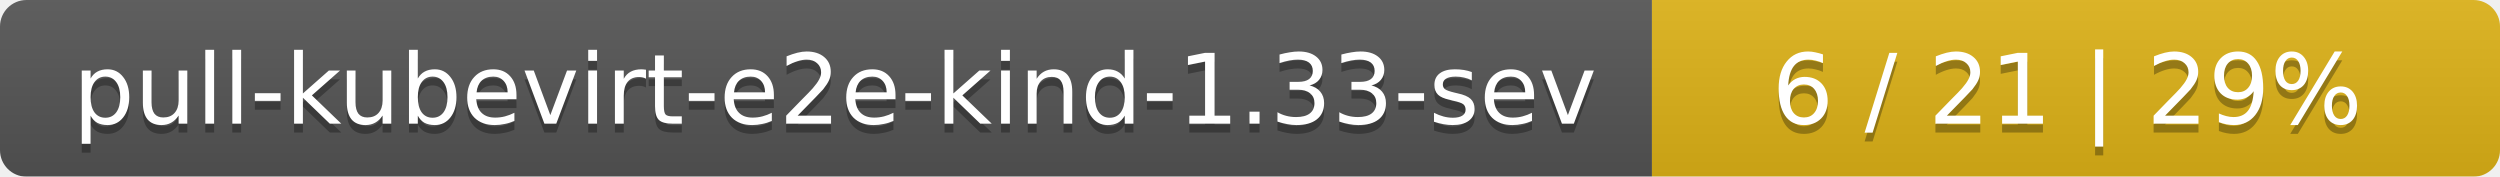
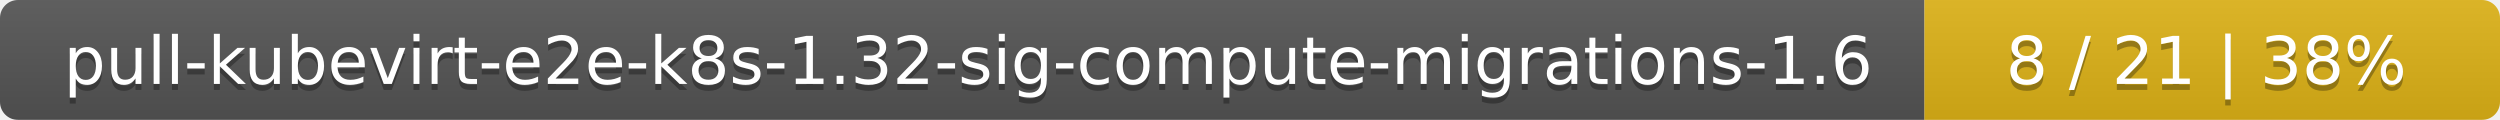
- <svg xmlns="http://www.w3.org/2000/svg" width="283" height="20">
+ <svg xmlns="http://www.w3.org/2000/svg" width="417" height="20">
  <linearGradient id="smooth" x2="0" y2="100%">
    <stop offset="0" stop-color="#bbb" stop-opacity=".1" />
    <stop offset="1" stop-opacity=".1" />
  </linearGradient>
  <mask id="round">
-     <rect width="283" height="20" rx="3" fill="#fff" />
+     <rect width="417" height="20" rx="3" fill="#fff" />
  </mask>
  <g mask="url(#round)">
-     <rect width="187" height="20" fill="#555" />
-     <rect x="187" width="96" height="20" fill="#dfb317" />
-     <rect width="283" height="20" fill="url(#smooth)" />
+     <rect width="321" height="20" fill="#555" />
+     <rect x="321" width="96" height="20" fill="#dfb317" />
+     <rect width="417" height="20" fill="url(#smooth)" />
  </g>
  <g fill="#fff" text-anchor="middle" font-family="DejaVu Sans,Verdana,Geneva,sans-serif" font-size="11">
-     <text x="94.5" y="15" fill="#010101" fill-opacity=".3">pull-kubevirt-e2e-kind-1.33-sev</text>
-     <text x="94.5" y="14">pull-kubevirt-e2e-kind-1.33-sev</text>
-     <text x="234" y="15" fill="#010101" fill-opacity=".3">6 / 21    |    29%</text>
-     <text x="234" y="14">6 / 21    |    29%</text>
+     <text x="161.5" y="15" fill="#010101" fill-opacity=".3">pull-kubevirt-e2e-k8s-1.32-sig-compute-migrations-1.6</text>
+     <text x="161.5" y="14">pull-kubevirt-e2e-k8s-1.32-sig-compute-migrations-1.6</text>
+     <text x="368" y="15" fill="#010101" fill-opacity=".3">8 / 21    |    38%</text>
+     <text x="368" y="14">8 / 21    |    38%</text>
  </g>
</svg>
